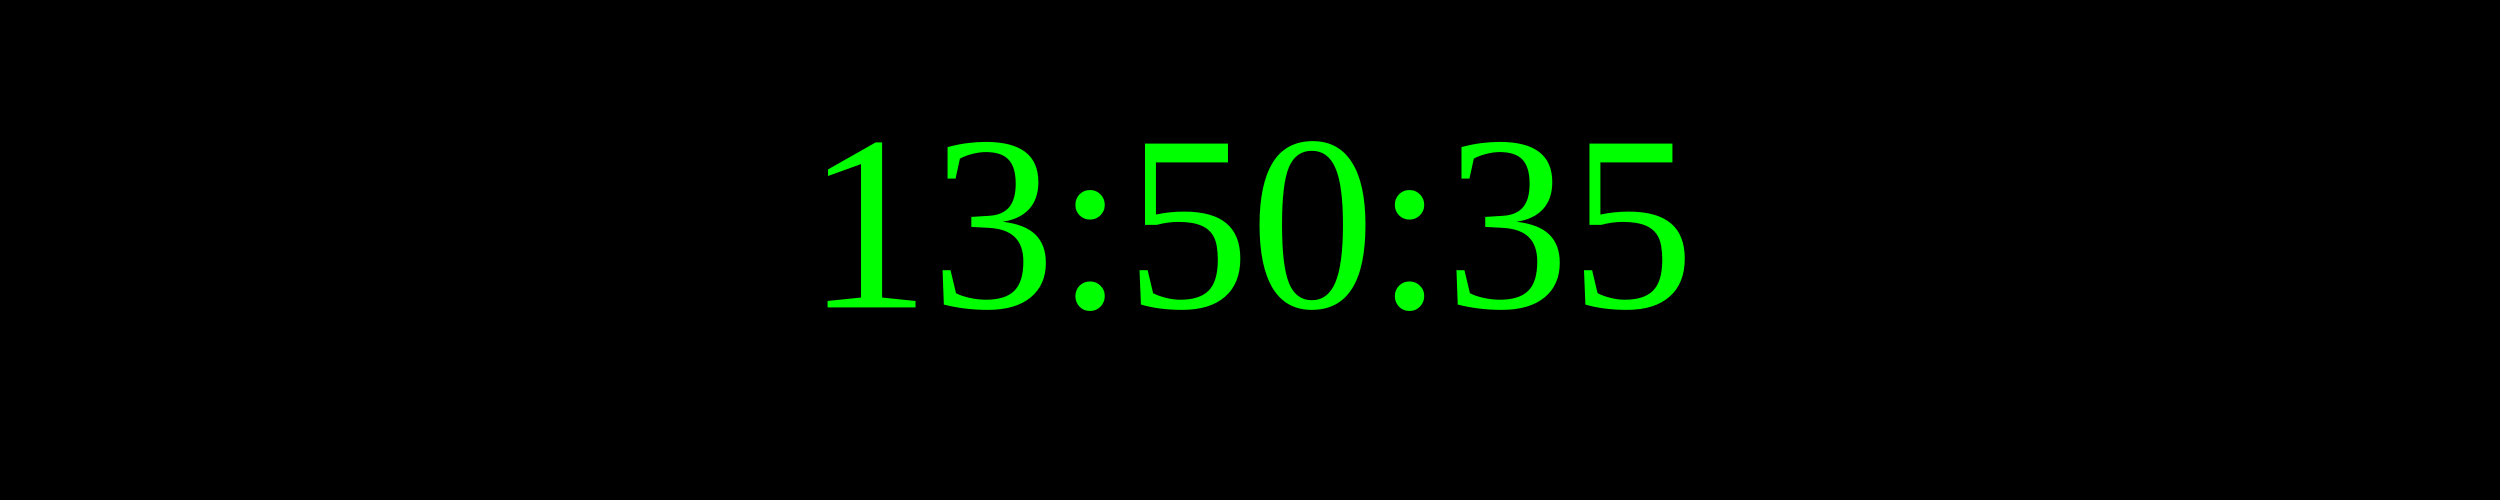
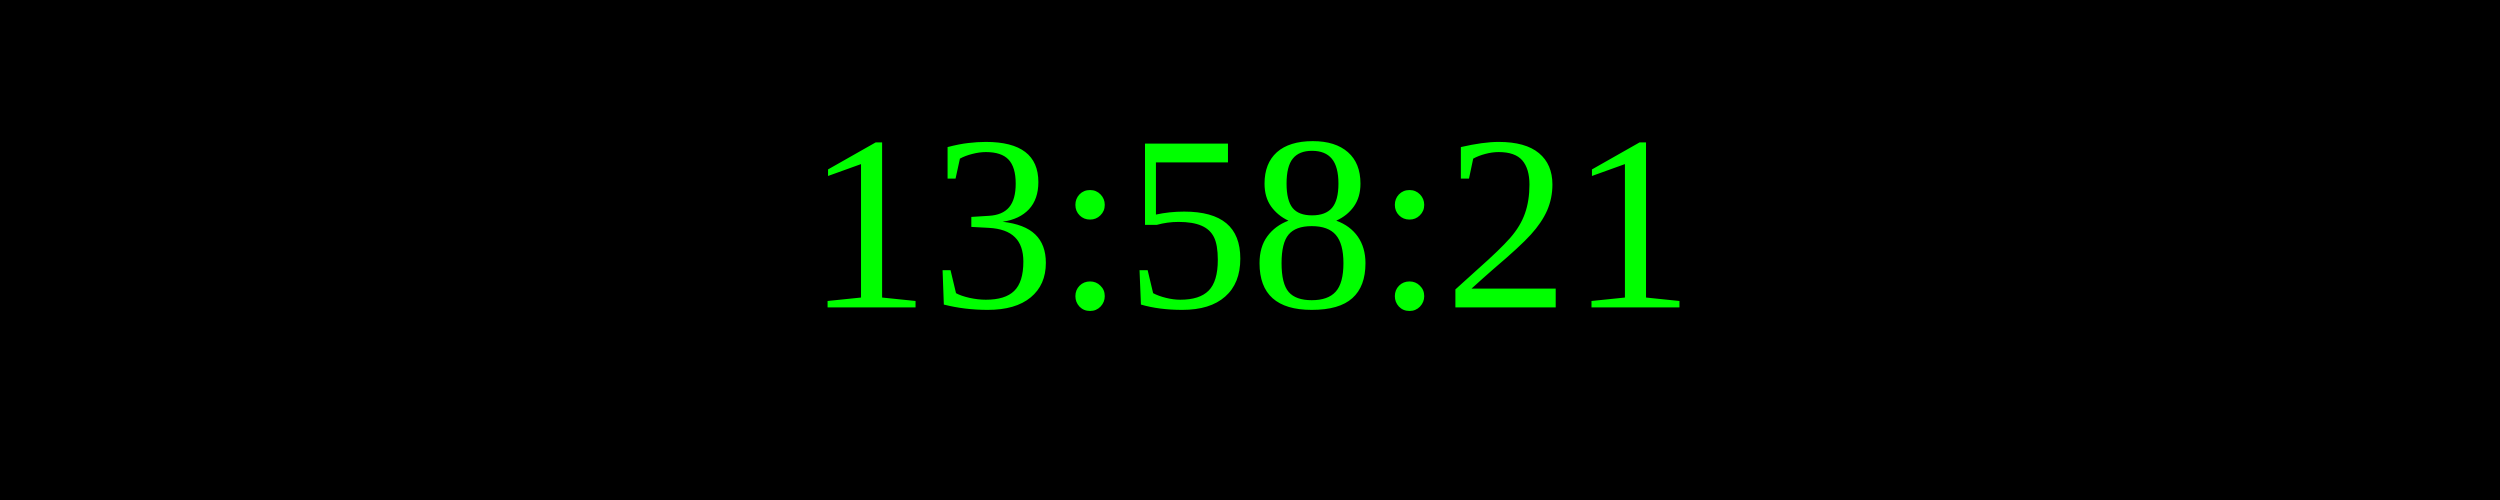
<svg xmlns="http://www.w3.org/2000/svg" width="250" height="50">
  <rect width="100%" height="100%" fill="black" />
  <text x="50%" y="50%" font-size="25" fill="lime" text-anchor="middle" dominant-baseline="middle">
- 13:50:35
+ 13:58:21
</text>
</svg>
